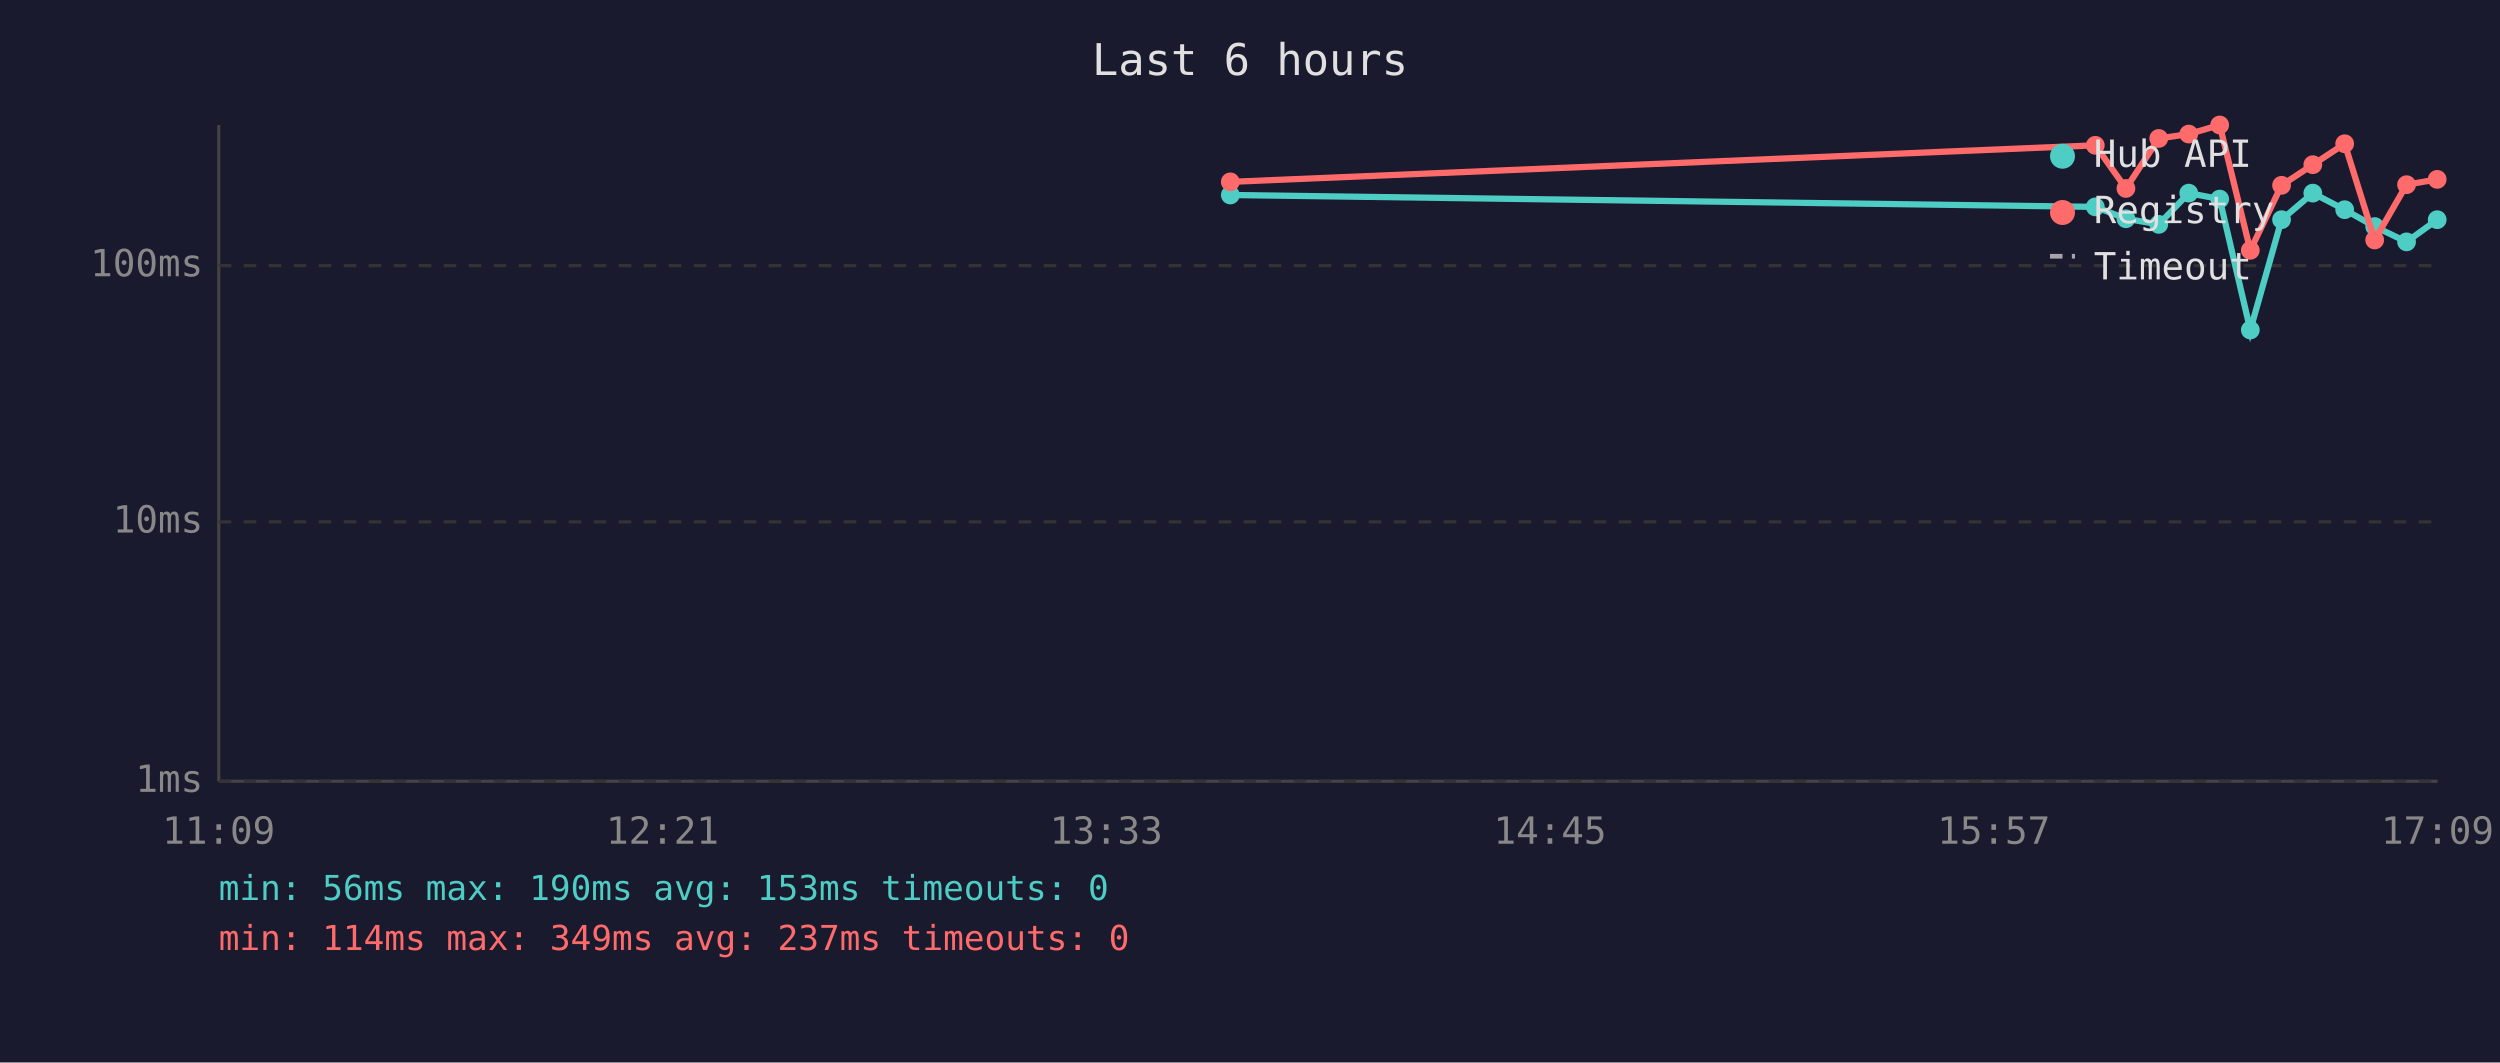
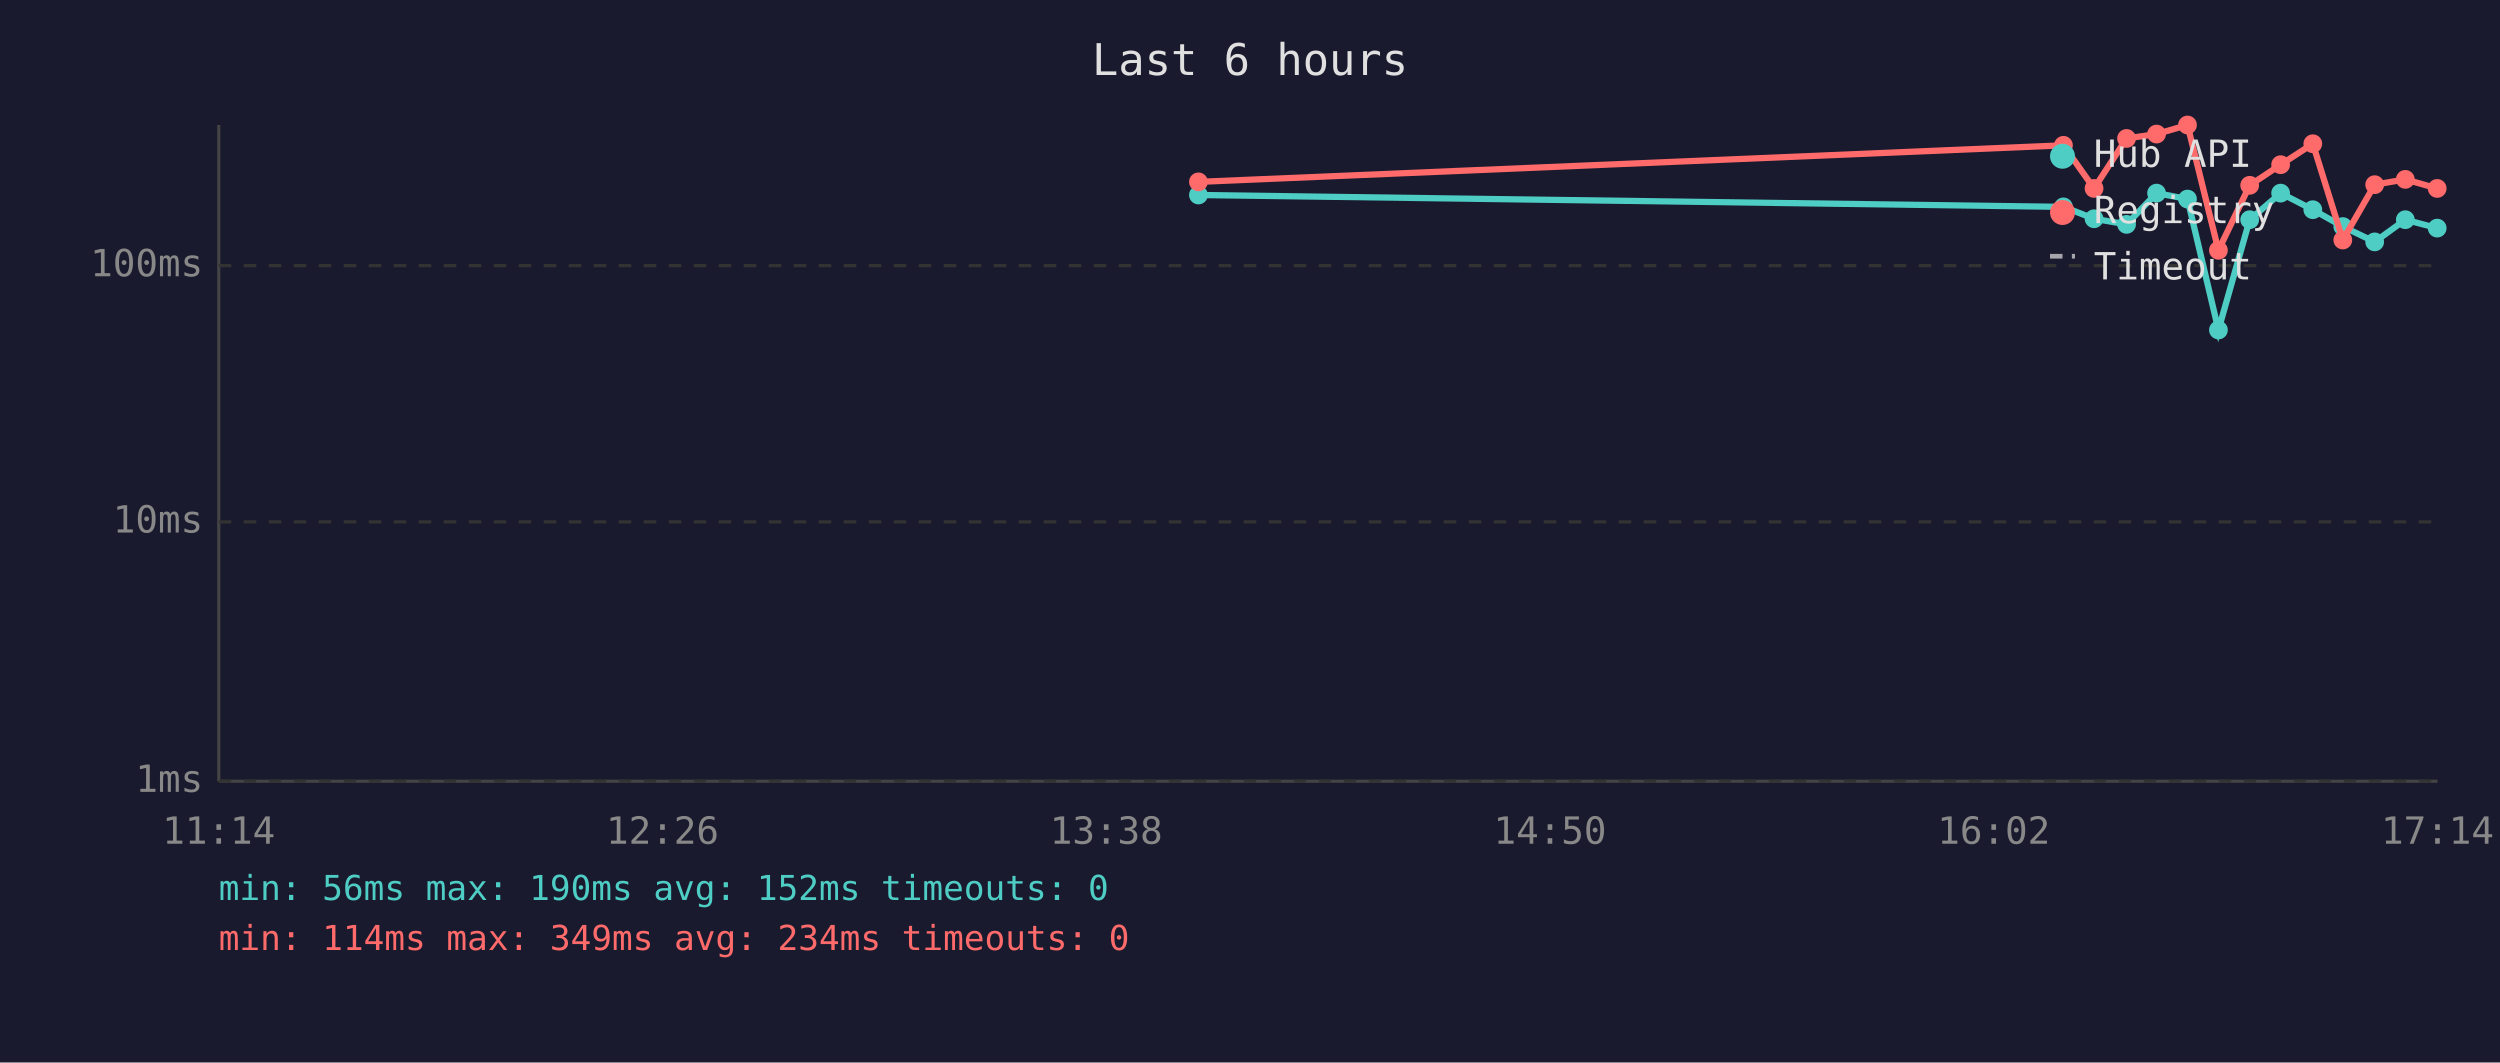
<svg xmlns="http://www.w3.org/2000/svg" viewBox="0 0 800 340" font-family="monospace" font-size="12">
  <rect width="800" height="340" fill="#1a1a2e" />
  <text x="400" y="24" fill="#e0e0e0" font-size="14" text-anchor="middle">Last 6 hours</text>
  <line x1="70" y1="40" x2="70" y2="250" stroke="#444" stroke-width="1" />
  <line x1="70" y1="250" x2="780" y2="250" stroke="#444" stroke-width="1" />
  <line x1="70" y1="250" x2="780" y2="250" stroke="#333" stroke-width="1" stroke-dasharray="4" />
  <text x="65" y="250" fill="#888" text-anchor="end" dominant-baseline="middle">1ms</text>
  <line x1="70" y1="167" x2="780" y2="167" stroke="#333" stroke-width="1" stroke-dasharray="4" />
  <text x="65" y="167" fill="#888" text-anchor="end" dominant-baseline="middle">10ms</text>
  <line x1="70" y1="85" x2="780" y2="85" stroke="#333" stroke-width="1" stroke-dasharray="4" />
  <text x="65" y="85" fill="#888" text-anchor="end" dominant-baseline="middle">100ms</text>
-   <text x="70" y="270" fill="#888" text-anchor="middle">11:09</text>
-   <text x="212" y="270" fill="#888" text-anchor="middle">12:21</text>
-   <text x="354" y="270" fill="#888" text-anchor="middle">13:33</text>
-   <text x="496" y="270" fill="#888" text-anchor="middle">14:45</text>
-   <text x="638" y="270" fill="#888" text-anchor="middle">15:57</text>
-   <text x="780" y="270" fill="#888" text-anchor="middle">17:09</text>
-   <polyline points="393.7,62.4 670.5,66.2 680.3,70.0 690.8,71.8 700.4,61.8 710.3,63.7 720.1,105.6 730.1,70.3 740.1,61.8 750.3,67.1 759.9,72.5 770.1,77.4 779.9,70.3" fill="none" stroke="#4ecdc4" stroke-width="2" opacity="1" />
-   <circle cx="393.7" cy="62.4" r="3" fill="#4ecdc4" />
-   <circle cx="670.5" cy="66.2" r="3" fill="#4ecdc4" />
-   <circle cx="680.3" cy="70.0" r="3" fill="#4ecdc4" />
-   <circle cx="690.8" cy="71.8" r="3" fill="#4ecdc4" />
-   <circle cx="700.4" cy="61.8" r="3" fill="#4ecdc4" />
-   <circle cx="710.3" cy="63.7" r="3" fill="#4ecdc4" />
-   <circle cx="720.1" cy="105.6" r="3" fill="#4ecdc4" />
-   <circle cx="730.1" cy="70.3" r="3" fill="#4ecdc4" />
-   <circle cx="740.1" cy="61.8" r="3" fill="#4ecdc4" />
-   <circle cx="750.3" cy="67.1" r="3" fill="#4ecdc4" />
-   <circle cx="759.9" cy="72.5" r="3" fill="#4ecdc4" />
-   <circle cx="770.1" cy="77.4" r="3" fill="#4ecdc4" />
-   <circle cx="779.9" cy="70.3" r="3" fill="#4ecdc4" />
-   <polyline points="393.7,58.2 670.5,46.5 680.3,60.3 690.8,44.3 700.4,42.9 710.3,40.0 720.1,80.1 730.1,59.3 740.1,52.7 750.3,46.0 759.9,76.8 770.1,59.1 779.9,57.4" fill="none" stroke="#ff6b6b" stroke-width="2" opacity="1" />
-   <circle cx="393.7" cy="58.2" r="3" fill="#ff6b6b" />
-   <circle cx="670.5" cy="46.5" r="3" fill="#ff6b6b" />
-   <circle cx="680.3" cy="60.3" r="3" fill="#ff6b6b" />
-   <circle cx="690.8" cy="44.3" r="3" fill="#ff6b6b" />
-   <circle cx="700.4" cy="42.9" r="3" fill="#ff6b6b" />
-   <circle cx="710.3" cy="40.0" r="3" fill="#ff6b6b" />
-   <circle cx="720.1" cy="80.1" r="3" fill="#ff6b6b" />
-   <circle cx="730.1" cy="59.3" r="3" fill="#ff6b6b" />
-   <circle cx="740.1" cy="52.7" r="3" fill="#ff6b6b" />
-   <circle cx="750.3" cy="46.0" r="3" fill="#ff6b6b" />
-   <circle cx="759.9" cy="76.8" r="3" fill="#ff6b6b" />
-   <circle cx="770.1" cy="59.1" r="3" fill="#ff6b6b" />
-   <circle cx="779.9" cy="57.4" r="3" fill="#ff6b6b" />
+   <text x="70" y="270" fill="#888" text-anchor="middle">11:14</text>
+   <text x="212" y="270" fill="#888" text-anchor="middle">12:26</text>
+   <text x="354" y="270" fill="#888" text-anchor="middle">13:38</text>
+   <text x="496" y="270" fill="#888" text-anchor="middle">14:50</text>
+   <text x="638" y="270" fill="#888" text-anchor="middle">16:02</text>
+   <text x="780" y="270" fill="#888" text-anchor="middle">17:14</text>
+   <polyline points="383.5,62.4 660.3,66.2 670.1,70.0 680.5,71.8 690.1,61.8 700.0,63.7 709.9,105.6 719.9,70.3 729.8,61.8 740.1,67.1 749.7,72.5 759.9,77.4 769.7,70.3 779.9,73.0" fill="none" stroke="#4ecdc4" stroke-width="2" opacity="1" />
+   <circle cx="383.5" cy="62.4" r="3" fill="#4ecdc4" />
+   <circle cx="660.3" cy="66.2" r="3" fill="#4ecdc4" />
+   <circle cx="670.1" cy="70.0" r="3" fill="#4ecdc4" />
+   <circle cx="680.5" cy="71.8" r="3" fill="#4ecdc4" />
+   <circle cx="690.1" cy="61.8" r="3" fill="#4ecdc4" />
+   <circle cx="700.0" cy="63.7" r="3" fill="#4ecdc4" />
+   <circle cx="709.9" cy="105.6" r="3" fill="#4ecdc4" />
+   <circle cx="719.9" cy="70.3" r="3" fill="#4ecdc4" />
+   <circle cx="729.8" cy="61.8" r="3" fill="#4ecdc4" />
+   <circle cx="740.1" cy="67.1" r="3" fill="#4ecdc4" />
+   <circle cx="749.7" cy="72.5" r="3" fill="#4ecdc4" />
+   <circle cx="759.9" cy="77.4" r="3" fill="#4ecdc4" />
+   <circle cx="769.7" cy="70.3" r="3" fill="#4ecdc4" />
+   <circle cx="779.9" cy="73.0" r="3" fill="#4ecdc4" />
+   <polyline points="383.5,58.2 660.3,46.5 670.1,60.3 680.5,44.3 690.1,42.9 700.0,40.0 709.9,80.1 719.9,59.3 729.8,52.7 740.1,46.0 749.7,76.8 759.9,59.1 769.7,57.4 779.9,60.3" fill="none" stroke="#ff6b6b" stroke-width="2" opacity="1" />
+   <circle cx="383.5" cy="58.2" r="3" fill="#ff6b6b" />
+   <circle cx="660.3" cy="46.5" r="3" fill="#ff6b6b" />
+   <circle cx="670.1" cy="60.3" r="3" fill="#ff6b6b" />
+   <circle cx="680.5" cy="44.3" r="3" fill="#ff6b6b" />
+   <circle cx="690.1" cy="42.9" r="3" fill="#ff6b6b" />
+   <circle cx="700.0" cy="40.0" r="3" fill="#ff6b6b" />
+   <circle cx="709.9" cy="80.1" r="3" fill="#ff6b6b" />
+   <circle cx="719.9" cy="59.3" r="3" fill="#ff6b6b" />
+   <circle cx="729.8" cy="52.7" r="3" fill="#ff6b6b" />
+   <circle cx="740.1" cy="46.0" r="3" fill="#ff6b6b" />
+   <circle cx="749.7" cy="76.8" r="3" fill="#ff6b6b" />
+   <circle cx="759.9" cy="59.1" r="3" fill="#ff6b6b" />
+   <circle cx="769.7" cy="57.4" r="3" fill="#ff6b6b" />
+   <circle cx="779.9" cy="60.3" r="3" fill="#ff6b6b" />
  <circle cx="660" cy="50" r="4" fill="#4ecdc4" />
  <text x="670" y="50" fill="#e0e0e0" dominant-baseline="middle">Hub API</text>
  <circle cx="660" cy="68" r="4" fill="#ff6b6b" />
  <text x="670" y="68" fill="#e0e0e0" dominant-baseline="middle">Registry</text>
  <line x1="656" y1="82" x2="664" y2="82" stroke="#e0e0e0" stroke-width="1.5" stroke-dasharray="4,3" opacity="0.7" />
  <text x="670" y="86" fill="#e0e0e0" dominant-baseline="middle">Timeout</text>
-   <text x="70" y="288" fill="#4ecdc4" font-size="11">min: 56ms  max: 190ms  avg: 153ms  timeouts: 0</text>
-   <text x="70" y="304" fill="#ff6b6b" font-size="11">min: 114ms  max: 349ms  avg: 237ms  timeouts: 0</text>
+   <text x="70" y="288" fill="#4ecdc4" font-size="11">min: 56ms  max: 190ms  avg: 152ms  timeouts: 0</text>
+   <text x="70" y="304" fill="#ff6b6b" font-size="11">min: 114ms  max: 349ms  avg: 234ms  timeouts: 0</text>
</svg>
